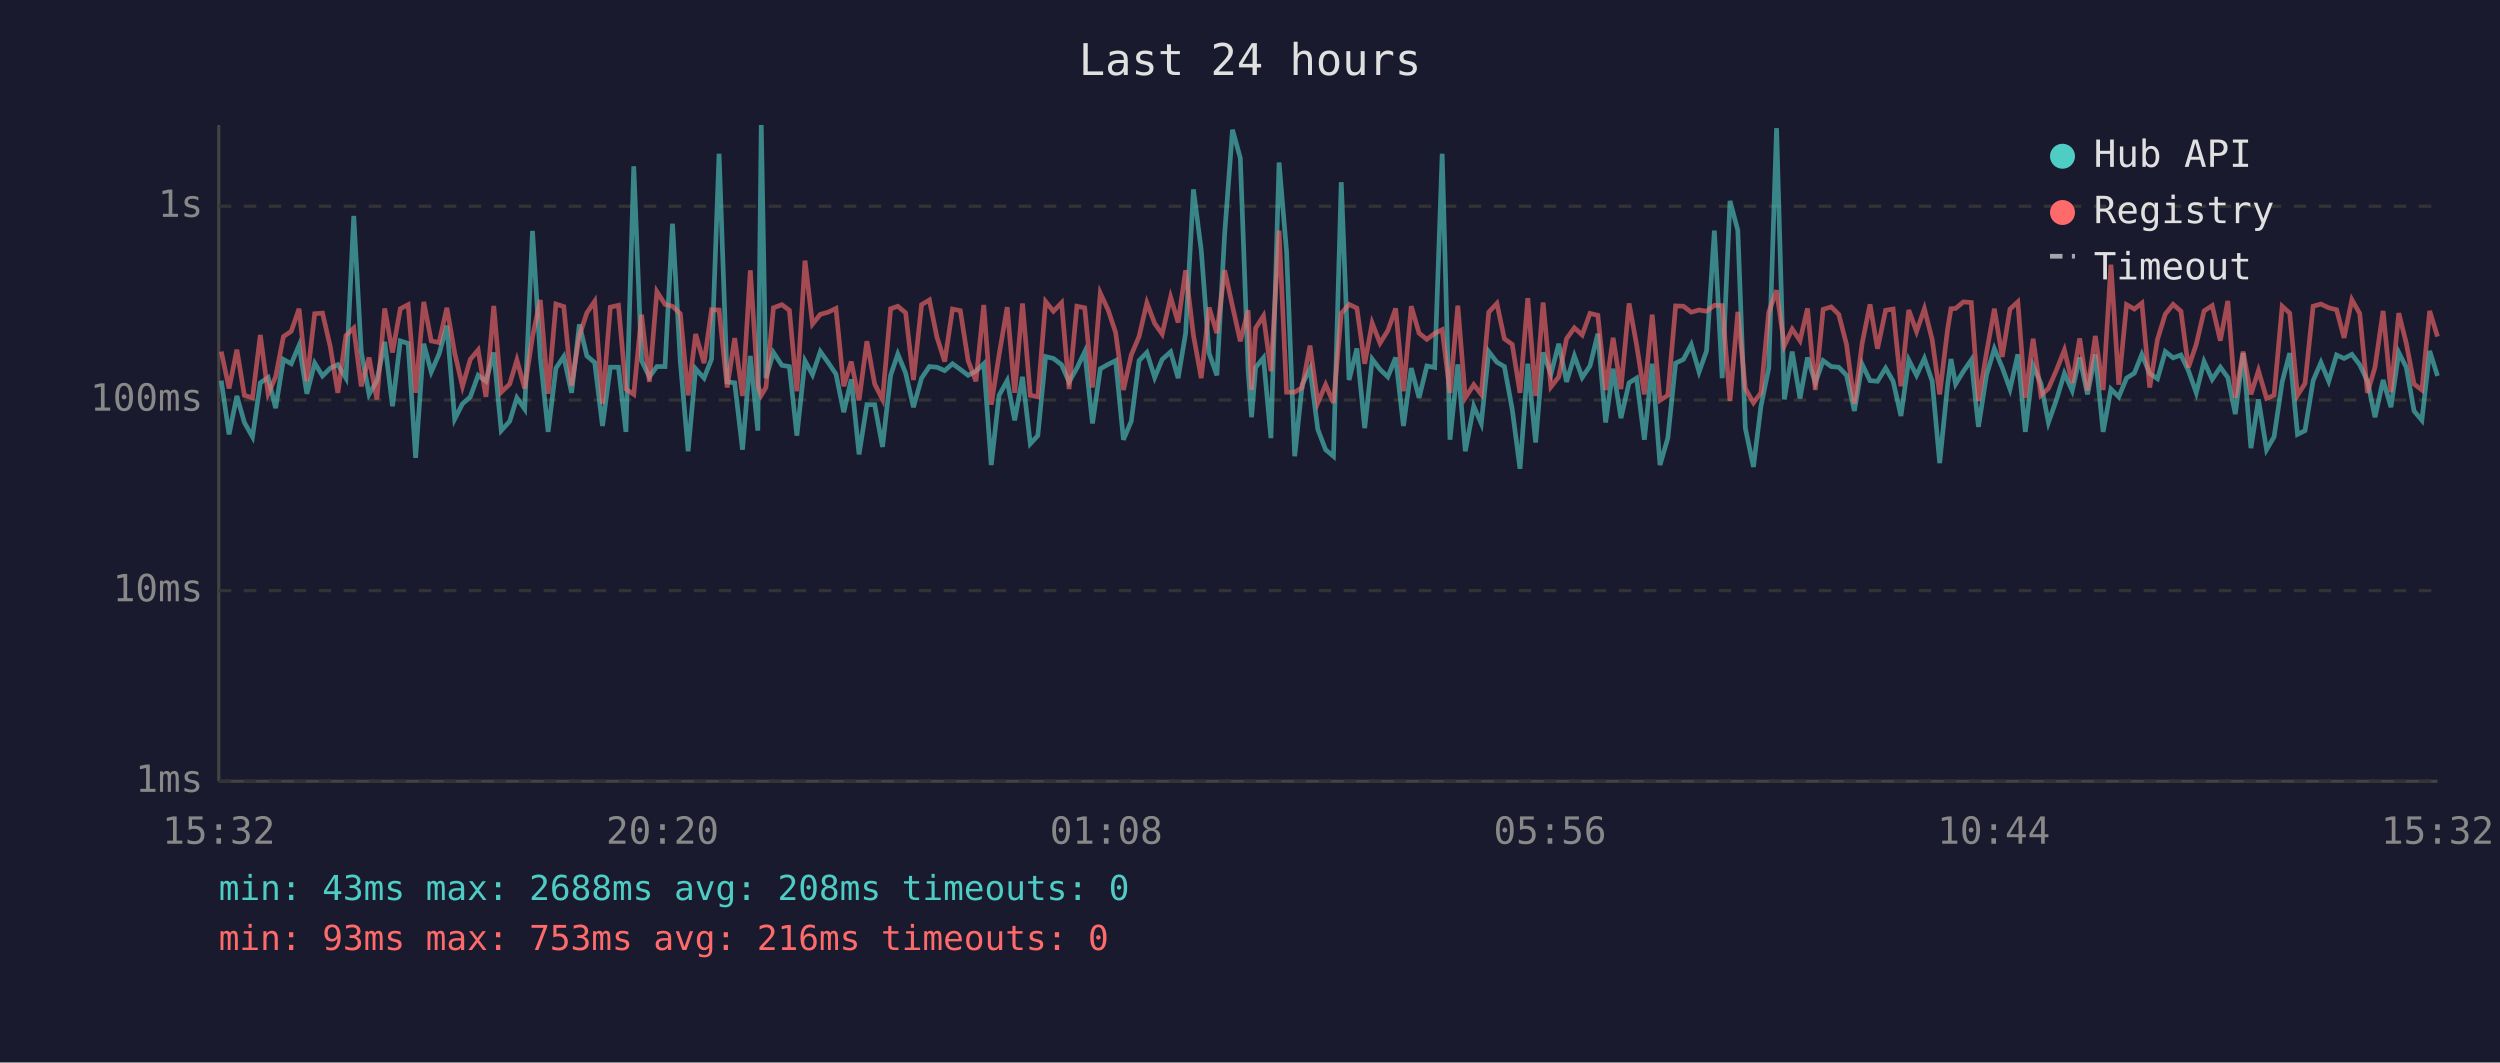
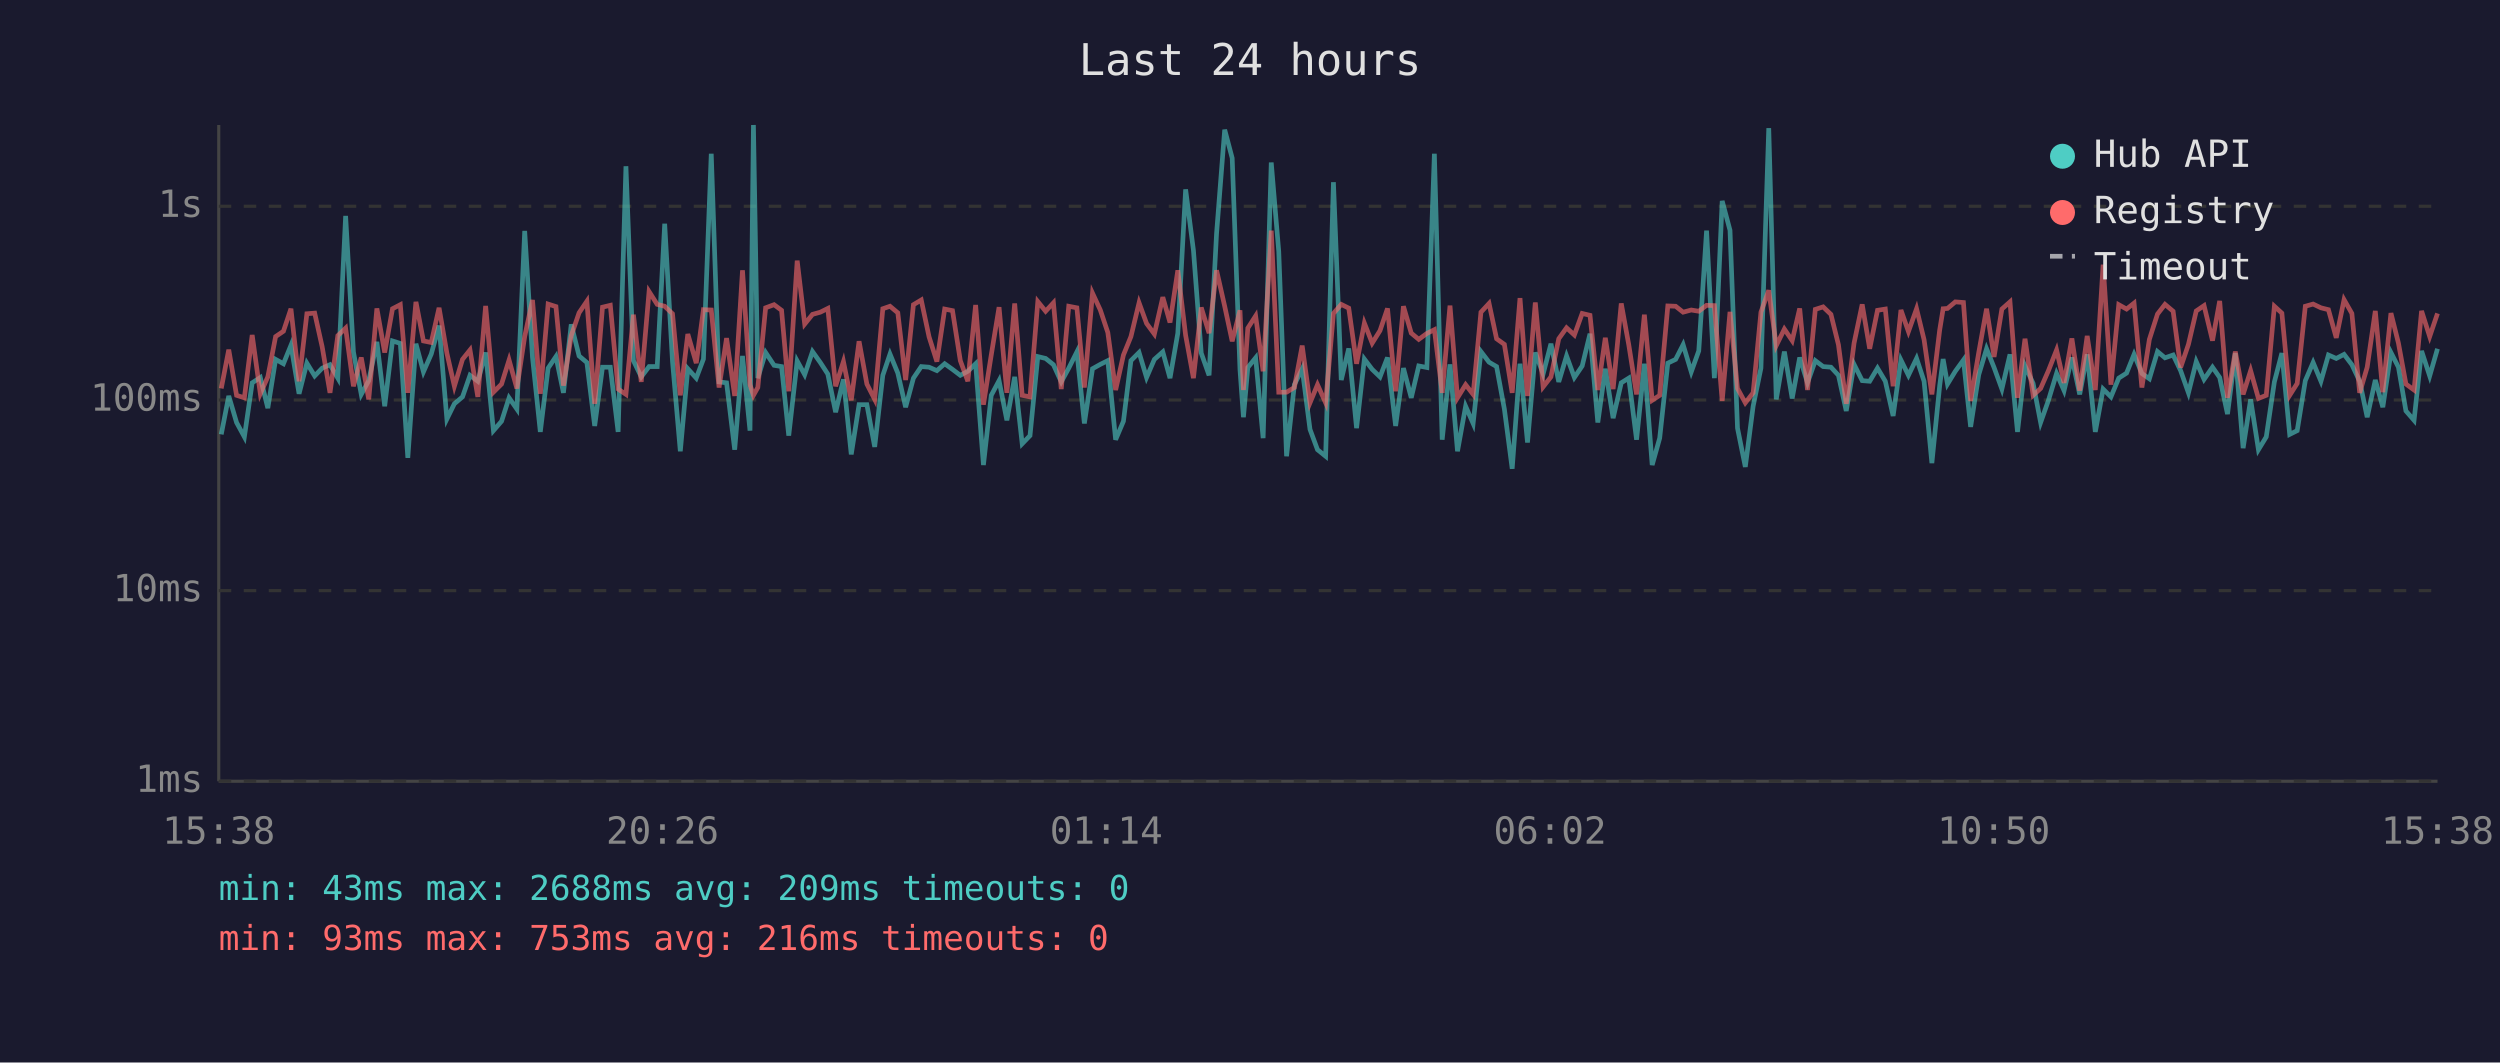
<svg xmlns="http://www.w3.org/2000/svg" viewBox="0 0 800 340" font-family="monospace" font-size="12">
  <rect width="800" height="340" fill="#1a1a2e" />
  <text x="400" y="24" fill="#e0e0e0" font-size="14" text-anchor="middle">Last 24 hours</text>
  <line x1="70" y1="40" x2="70" y2="250" stroke="#444" stroke-width="1" />
  <line x1="70" y1="250" x2="780" y2="250" stroke="#444" stroke-width="1" />
  <line x1="70" y1="250" x2="780" y2="250" stroke="#333" stroke-width="1" stroke-dasharray="4" />
  <text x="65" y="250" fill="#888" text-anchor="end" dominant-baseline="middle">1ms</text>
  <line x1="70" y1="189" x2="780" y2="189" stroke="#333" stroke-width="1" stroke-dasharray="4" />
  <text x="65" y="189" fill="#888" text-anchor="end" dominant-baseline="middle">10ms</text>
  <line x1="70" y1="128" x2="780" y2="128" stroke="#333" stroke-width="1" stroke-dasharray="4" />
  <text x="65" y="128" fill="#888" text-anchor="end" dominant-baseline="middle">100ms</text>
  <line x1="70" y1="66" x2="780" y2="66" stroke="#333" stroke-width="1" stroke-dasharray="4" />
  <text x="65" y="66" fill="#888" text-anchor="end" dominant-baseline="middle">1s</text>
-   <text x="70" y="270" fill="#888" text-anchor="middle">15:32</text>
-   <text x="212" y="270" fill="#888" text-anchor="middle">20:20</text>
-   <text x="354" y="270" fill="#888" text-anchor="middle">01:08</text>
-   <text x="496" y="270" fill="#888" text-anchor="middle">05:56</text>
-   <text x="638" y="270" fill="#888" text-anchor="middle">10:44</text>
-   <text x="780" y="270" fill="#888" text-anchor="middle">15:32</text>
-   <polyline points="70.8,121.8 73.3,139.0 75.8,126.7 78.2,135.2 80.8,139.8 83.3,122.5 85.8,120.8 88.2,130.6 90.7,115.0 93.2,116.4 95.7,110.5 98.2,126.0 100.7,116.2 103.2,120.3 105.7,117.8 108.1,116.7 110.7,121.0 113.2,69.1 115.6,112.6 118.1,126.2 120.6,121.8 123.1,109.4 125.6,130.0 128.1,109.1 130.6,109.9 133.0,146.5 135.6,110.0 138.0,119.0 140.5,113.3 143.0,104.2 145.5,134.1 148.0,129.2 150.5,127.0 153.0,120.1 155.5,122.0 158.0,112.8 160.4,137.8 163.1,134.8 165.4,127.3 167.9,130.9 170.4,73.9 172.9,114.4 175.4,138.2 177.9,117.8 180.4,114.1 182.9,125.7 185.4,103.8 187.8,113.9 190.3,116.0 192.8,136.3 195.3,117.5 197.9,117.5 200.3,138.2 202.8,53.2 205.3,115.4 207.8,120.6 210.2,117.3 212.8,117.3 215.2,71.6 217.7,115.7 220.2,144.4 222.6,118.0 225.3,121.0 227.7,114.9 230.1,49.2 232.7,122.2 235.1,122.5 237.6,143.9 240.1,113.9 242.5,137.8 243.6,40.0 245.1,121.0 247.5,112.8 250.2,116.9 252.6,117.3 255.0,139.4 257.6,115.5 260.0,119.9 262.5,112.5 265.0,116.0 267.5,119.7 270.0,131.9 272.4,121.4 274.9,145.4 277.4,129.5 279.9,129.5 282.4,143.0 285.0,120.1 287.3,113.3 289.8,119.4 292.3,130.3 294.9,121.0 297.4,117.3 299.8,117.5 302.3,118.6 304.8,116.4 307.3,118.2 309.8,120.1 312.3,118.8 314.8,116.4 317.2,148.8 319.7,126.5 322.3,121.8 324.7,134.5 327.2,120.6 329.7,142.0 332.1,139.4 334.6,114.1 337.1,114.7 339.7,116.7 342.1,122.2 344.6,117.8 347.1,112.6 349.6,135.5 352.1,118.0 354.6,116.6 357.0,115.4 359.5,140.7 362.0,134.8 364.5,115.4 367.0,112.8 369.5,120.8 371.9,115.0 374.6,112.6 377.0,121.0 379.4,106.6 381.9,60.6 384.4,80.1 386.9,113.0 389.4,120.1 391.9,74.7 394.4,41.5 396.9,50.6 399.4,118.4 400.5,133.5 401.8,117.6 404.3,114.5 406.7,140.2 409.3,52.0 411.7,80.5 414.3,146.0 416.7,123.1 419.2,118.0 421.7,137.4 424.2,143.9 426.7,146.0 429.2,58.3 431.7,121.6 434.2,111.5 436.7,137.0 439.1,114.9 441.6,118.2 444.1,120.6 446.6,114.4 449.1,136.3 451.6,117.8 454.1,127.3 456.6,117.1 459.1,117.6 461.5,49.2 464.0,140.7 466.5,116.6 468.9,144.4 471.6,130.0 474.0,135.5 476.4,112.5 479.0,115.9 481.4,117.3 483.9,130.9 486.4,150.0 488.9,116.4 491.4,141.6 493.8,112.8 496.3,119.7 498.8,110.0 501.3,122.2 503.8,113.9 506.3,120.8 508.8,117.1 511.3,106.8 513.8,135.2 516.2,118.0 518.7,133.8 521.3,122.5 523.7,121.0 526.2,140.7 528.7,116.4 531.2,148.8 533.7,140.2 536.2,116.2 538.7,115.0 541.2,110.3 543.7,119.0 546.1,112.3 548.6,73.8 551.1,121.0 553.6,64.3 556.1,73.7 558.5,137.0 561.1,149.4 563.5,130.0 566.0,117.8 568.5,41.0 571.0,127.8 573.5,112.5 576.0,127.5 578.4,114.4 580.9,122.5 583.4,115.4 586.0,117.3 588.4,117.5 590.9,120.1 593.4,131.5 595.9,116.6 598.4,121.8 600.8,122.0 603.4,117.8 605.8,122.0 608.3,133.1 610.8,115.2 613.3,120.1 615.8,114.7 618.3,122.0 620.7,148.2 623.2,123.4 624.3,114.9 625.8,122.9 628.3,118.8 630.8,115.2 633.1,136.6 635.7,119.9 638.2,111.6 640.7,117.6 643.2,124.5 645.7,113.4 648.1,138.2 650.6,117.1 653.1,122.7 655.5,135.2 658.0,128.1 660.6,119.5 663.1,125.0 665.5,114.4 668.0,126.2 670.5,113.4 673.0,138.2 675.5,124.5 678.0,127.0 680.5,121.0 683.0,119.4 685.4,113.4 687.9,119.5 690.4,121.2 692.9,112.5 695.4,114.5 697.9,113.6 700.3,118.6 702.8,125.7 705.3,115.7 707.9,121.4 710.5,117.5 712.9,120.8 715.3,132.5 717.8,113.0 720.3,143.4 722.7,127.8 725.3,143.9 727.7,139.8 730.3,122.2 732.7,113.0 735.2,139.0 737.6,137.8 740.2,121.8 742.7,116.0 745.2,122.0 747.7,113.6 750.1,114.7 752.6,113.4 755.1,116.7 757.6,122.0 760.0,133.5 762.6,121.6 765.1,130.3 767.6,112.8 770.0,117.5 772.5,131.5 775.0,134.5 777.5,112.3 780.0,120.3" fill="none" stroke="#4ecdc4" stroke-width="1.5" opacity="0.6" />
-   <polyline points="70.8,112.5 73.3,124.3 75.8,111.9 78.2,126.5 80.8,127.3 83.3,107.2 85.8,126.0 88.2,120.6 90.7,107.7 93.2,106.0 95.7,98.8 98.2,122.0 100.7,100.4 103.2,100.2 105.7,111.0 108.1,125.7 110.7,107.4 113.2,105.0 115.6,123.6 118.1,114.4 120.6,127.8 123.1,98.7 125.6,112.8 128.1,98.8 130.6,97.5 133.0,125.7 135.6,96.6 138.0,109.1 140.5,109.6 143.0,98.5 145.5,113.0 148.0,123.6 150.5,115.0 153.0,112.0 155.5,127.0 158.0,97.9 160.4,125.5 163.1,122.9 165.4,115.2 167.9,124.3 170.4,107.7 172.9,96.0 175.4,126.0 177.9,97.3 180.4,98.1 182.9,123.4 185.4,107.4 187.8,100.1 190.3,96.4 192.8,129.2 195.3,98.3 197.9,97.7 200.3,124.5 202.8,126.2 205.3,100.7 207.8,122.2 210.2,93.3 212.8,97.4 215.2,98.0 217.7,100.4 220.2,126.5 222.6,106.9 225.3,116.2 227.7,99.1 230.1,99.2 232.7,124.0 235.1,108.2 237.6,126.7 240.1,86.5 242.5,123.1 243.6,126.5 245.1,124.0 247.5,98.5 250.2,97.5 252.6,99.3 255.0,125.2 257.6,83.4 260.0,103.7 262.5,100.6 265.0,99.9 267.5,98.7 270.0,123.6 272.4,115.7 274.9,128.1 277.4,109.2 279.9,122.9 282.4,127.8 285.0,98.8 287.3,98.0 289.8,100.1 292.3,121.6 294.9,97.5 297.4,96.0 299.8,107.8 302.3,115.7 304.8,98.9 307.3,99.4 309.8,115.4 312.3,122.0 314.8,97.6 317.2,129.5 319.7,113.6 322.3,98.3 324.7,125.7 327.2,97.1 329.7,126.5 332.1,127.0 334.6,96.5 337.1,99.6 339.7,96.9 342.1,124.5 344.6,98.0 347.1,98.5 349.6,124.0 352.1,93.8 354.6,99.2 357.0,106.4 359.5,124.8 362.0,113.6 364.5,107.7 367.0,96.9 369.5,103.5 371.9,106.9 374.6,95.1 377.0,103.2 379.4,86.5 381.9,107.3 384.4,121.0 386.9,98.4 389.4,106.6 391.9,86.5 394.4,98.0 396.9,109.2 399.4,99.3 400.5,124.8 401.8,105.0 404.3,101.1 406.7,118.8 409.3,73.8 411.7,125.5 414.3,125.5 416.7,124.0 419.2,110.6 421.7,128.9 424.2,123.1 426.7,128.9 429.2,100.3 431.7,97.4 434.2,98.6 436.7,116.4 439.1,103.4 441.6,109.8 444.1,105.8 446.6,98.7 449.1,125.2 451.6,98.0 454.1,106.6 456.6,108.6 459.1,106.7 461.5,105.5 464.0,125.7 466.5,97.8 468.9,127.3 471.6,123.1 474.0,126.2 476.4,99.9 479.0,97.1 481.4,108.4 483.9,110.2 486.4,125.7 488.9,95.4 491.4,126.7 493.8,96.8 496.3,123.8 498.8,120.6 501.3,108.4 503.8,104.9 506.3,107.2 508.8,100.3 511.3,100.9 513.8,124.8 516.2,108.1 518.7,124.5 521.3,97.1 523.7,110.3 526.2,126.2 528.7,100.7 531.2,128.1 533.7,126.5 536.2,97.9 538.7,98.0 541.2,99.9 543.7,99.2 546.1,99.6 548.6,97.7 551.1,97.8 553.6,128.3 556.1,99.8 558.5,124.3 561.1,128.9 563.5,125.7 566.0,99.9 568.5,92.9 571.0,110.6 573.5,105.3 576.0,109.0 578.4,98.7 580.9,124.8 583.4,99.0 586.0,98.2 588.4,100.6 590.9,110.3 593.4,129.2 595.9,109.8 598.4,97.4 600.8,111.6 603.4,99.3 605.8,98.9 608.3,123.6 610.8,99.2 613.3,106.1 615.8,98.8 618.3,108.7 620.7,126.2 623.2,105.6 624.3,98.8 625.8,98.7 628.3,96.6 630.8,96.8 633.1,128.3 635.7,112.8 638.2,98.8 640.7,114.2 643.2,98.9 645.7,96.6 648.1,127.3 650.6,108.4 653.1,126.5 655.5,124.3 658.0,118.6 660.6,112.0 663.1,122.5 665.5,108.3 668.0,125.0 670.5,107.5 673.0,124.8 675.5,84.7 678.0,123.1 680.5,97.5 683.0,98.9 685.4,97.0 687.9,124.0 690.4,108.6 692.9,100.5 695.4,97.4 697.9,99.6 700.3,117.6 702.8,110.2 705.3,99.5 707.9,97.8 710.5,109.0 712.9,96.3 715.3,127.3 717.8,112.5 720.3,126.2 722.7,118.6 725.3,127.5 727.7,126.5 730.3,98.0 732.7,100.2 735.2,126.5 737.6,122.7 740.2,98.0 742.7,97.3 745.2,98.5 747.7,99.1 750.1,108.1 752.6,95.9 755.1,100.3 757.6,125.7 760.0,117.5 762.6,99.5 765.1,125.5 767.6,100.2 770.0,109.8 772.5,122.9 775.0,124.8 777.5,99.5 780.0,107.7" fill="none" stroke="#ff6b6b" stroke-width="1.5" opacity="0.6" />
+   <text x="70" y="270" fill="#888" text-anchor="middle">15:38</text>
+   <text x="212" y="270" fill="#888" text-anchor="middle">20:26</text>
+   <text x="354" y="270" fill="#888" text-anchor="middle">01:14</text>
+   <text x="496" y="270" fill="#888" text-anchor="middle">06:02</text>
+   <text x="638" y="270" fill="#888" text-anchor="middle">10:50</text>
+   <text x="780" y="270" fill="#888" text-anchor="middle">15:38</text>
+   <polyline points="70.8,139.0 73.2,126.7 75.7,135.2 78.2,139.8 80.7,122.5 83.3,120.8 85.7,130.6 88.2,115.0 90.7,116.4 93.1,110.5 95.7,126.0 98.2,116.2 100.7,120.3 103.1,117.8 105.6,116.7 108.1,121.0 110.6,69.1 113.1,112.6 115.6,126.2 118.0,121.8 120.6,109.4 123.1,130.0 125.6,109.1 128.1,109.9 130.5,146.5 133.1,110.0 135.5,119.0 138.0,113.3 140.5,104.2 143.0,134.1 145.4,129.2 148.0,127.0 150.4,120.1 152.9,122.0 155.4,112.8 157.9,137.8 160.5,134.8 162.9,127.3 165.4,130.9 167.9,73.9 170.4,114.4 172.9,138.2 175.4,117.8 177.9,114.1 180.3,125.7 182.8,103.8 185.3,113.9 187.8,116.0 190.3,136.3 192.8,117.5 195.3,117.5 197.8,138.2 200.3,53.2 202.7,115.4 205.2,120.6 207.7,117.3 210.3,117.3 212.7,71.6 215.2,115.7 217.7,144.4 220.1,118.0 222.8,121.0 225.1,114.9 227.6,49.2 230.1,122.2 232.5,122.5 235.1,143.9 237.6,113.9 240.0,137.8 241.1,40.0 242.5,121.0 245.0,112.8 247.7,116.9 250.1,117.3 252.4,139.4 255.1,115.5 257.5,119.9 260.0,112.5 262.5,116.0 264.9,119.7 267.4,131.9 269.9,121.4 272.4,145.4 274.9,129.5 277.4,129.5 279.9,143.0 282.5,120.1 284.8,113.3 287.3,119.4 289.8,130.3 292.3,121.0 294.8,117.3 297.3,117.5 299.8,118.6 302.3,116.4 304.8,118.2 307.3,120.1 309.7,118.8 312.2,116.4 314.7,148.8 317.2,126.5 319.7,121.8 322.2,134.5 324.7,120.6 327.1,142.0 329.6,139.4 332.1,114.1 334.6,114.7 337.1,116.7 339.6,122.2 342.0,117.8 344.6,112.6 347.0,135.5 349.6,118.0 352.1,116.6 354.5,115.4 357.0,140.7 359.5,134.8 361.9,115.4 364.5,112.8 366.9,120.8 369.4,115.0 372.1,112.6 374.4,121.0 376.9,106.6 379.4,60.6 381.9,80.1 384.4,113.0 386.9,120.1 389.3,74.7 391.9,41.5 394.3,50.6 396.8,118.4 397.9,133.5 399.3,117.6 401.8,114.5 404.2,140.2 406.8,52.0 409.2,80.5 411.7,146.0 414.2,123.1 416.7,118.0 419.2,137.4 421.6,143.9 424.2,146.0 426.7,58.3 429.2,121.6 431.6,111.5 434.1,137.0 436.6,114.9 439.1,118.2 441.6,120.6 444.0,114.4 446.6,136.3 449.1,117.8 451.6,127.3 454.0,117.1 456.6,117.6 459.0,49.2 461.5,140.7 464.0,116.6 466.4,144.4 469.0,130.0 471.4,135.5 473.9,112.5 476.5,115.9 478.9,117.3 481.4,130.9 483.9,150.0 486.4,116.4 488.8,141.6 491.3,112.8 493.8,119.7 496.3,110.0 498.8,122.2 501.3,113.9 503.8,120.8 506.3,117.1 508.8,106.8 511.3,135.2 513.7,118.0 516.2,133.8 518.8,122.5 521.2,121.0 523.7,140.7 526.2,116.4 528.7,148.8 531.1,140.2 533.7,116.2 536.2,115.0 538.6,110.3 541.2,119.0 543.6,112.3 546.1,73.8 548.6,121.0 551.1,64.3 553.6,73.7 556.0,137.0 558.5,149.4 561.0,130.0 563.5,117.8 566.0,41.0 568.4,127.8 571.0,112.5 573.5,127.5 575.9,114.4 578.4,122.5 580.9,115.4 583.4,117.3 585.9,117.5 588.3,120.1 590.8,131.5 593.3,116.6 595.9,121.8 598.3,122.0 600.8,117.8 603.3,122.0 605.8,133.1 608.3,115.2 610.7,120.1 613.3,114.7 615.7,122.0 618.2,148.2 620.7,123.4 621.8,114.9 623.2,122.9 625.7,118.8 628.3,115.2 630.6,136.6 633.2,119.9 635.7,111.6 638.1,117.6 640.6,124.5 643.2,113.4 645.6,138.2 648.0,117.1 650.6,122.7 653.0,135.2 655.5,128.1 658.1,119.5 660.5,125.0 663.0,114.4 665.5,126.2 667.9,113.4 670.5,138.2 673.0,124.5 675.5,127.0 678.0,121.0 680.5,119.4 682.9,113.4 685.4,119.5 687.8,121.2 690.4,112.5 692.8,114.5 695.4,113.6 697.8,118.6 700.3,125.7 702.8,115.7 705.3,121.4 708.0,117.5 710.3,120.8 712.8,132.5 715.3,113.0 717.8,143.4 720.2,127.8 722.7,143.9 725.2,139.8 727.8,122.2 730.2,113.0 732.7,139.0 735.1,137.8 737.7,121.8 740.2,116.0 742.7,122.0 745.1,113.6 747.6,114.7 750.1,113.4 752.6,116.7 755.1,122.0 757.5,133.5 760.1,121.6 762.5,130.3 765.1,112.8 767.5,117.5 769.9,131.5 772.5,134.5 774.9,112.3 777.5,120.3 780.0,111.6" fill="none" stroke="#4ecdc4" stroke-width="1.5" opacity="0.6" />
+   <polyline points="70.8,124.3 73.2,111.9 75.7,126.5 78.2,127.3 80.7,107.2 83.3,126.0 85.7,120.6 88.2,107.7 90.7,106.0 93.1,98.8 95.7,122.0 98.2,100.4 100.7,100.2 103.1,111.0 105.6,125.7 108.1,107.4 110.6,105.0 113.1,123.6 115.6,114.4 118.0,127.8 120.6,98.7 123.1,112.8 125.6,98.8 128.1,97.5 130.5,125.7 133.1,96.6 135.5,109.1 138.0,109.6 140.5,98.5 143.0,113.0 145.4,123.6 148.0,115.0 150.4,112.0 152.9,127.0 155.4,97.9 157.9,125.5 160.5,122.9 162.9,115.2 165.4,124.3 167.9,107.7 170.4,96.0 172.9,126.0 175.4,97.3 177.9,98.1 180.3,123.4 182.8,107.4 185.3,100.1 187.8,96.4 190.3,129.2 192.8,98.3 195.3,97.7 197.8,124.5 200.3,126.2 202.7,100.7 205.2,122.2 207.7,93.3 210.3,97.4 212.7,98.0 215.2,100.4 217.7,126.5 220.1,106.9 222.8,116.2 225.1,99.1 227.6,99.2 230.1,124.0 232.5,108.2 235.1,126.7 237.6,86.5 240.0,123.1 241.1,126.5 242.5,124.0 245.0,98.5 247.7,97.5 250.1,99.3 252.4,125.2 255.1,83.4 257.5,103.7 260.0,100.6 262.5,99.9 264.9,98.7 267.4,123.6 269.9,115.7 272.4,128.1 274.9,109.2 277.4,122.9 279.9,127.8 282.5,98.8 284.8,98.0 287.3,100.1 289.8,121.6 292.3,97.5 294.8,96.0 297.3,107.8 299.8,115.7 302.3,98.9 304.8,99.4 307.3,115.4 309.7,122.0 312.2,97.6 314.7,129.5 317.2,113.6 319.7,98.3 322.2,125.7 324.7,97.1 327.1,126.5 329.6,127.0 332.1,96.5 334.6,99.6 337.1,96.9 339.6,124.5 342.0,98.0 344.6,98.5 347.0,124.0 349.6,93.8 352.1,99.2 354.5,106.4 357.0,124.8 359.5,113.6 361.9,107.7 364.5,96.9 366.9,103.5 369.4,106.9 372.1,95.1 374.4,103.2 376.9,86.5 379.4,107.3 381.9,121.0 384.4,98.4 386.9,106.6 389.3,86.5 391.9,98.0 394.3,109.2 396.8,99.3 397.9,124.8 399.3,105.0 401.8,101.1 404.2,118.8 406.8,73.8 409.2,125.5 411.7,125.5 414.2,124.0 416.7,110.6 419.2,128.9 421.6,123.1 424.2,128.9 426.7,100.3 429.2,97.4 431.6,98.6 434.1,116.4 436.6,103.4 439.1,109.8 441.6,105.8 444.0,98.7 446.6,125.2 449.1,98.0 451.6,106.6 454.0,108.6 456.6,106.7 459.0,105.5 461.5,125.7 464.0,97.8 466.4,127.3 469.0,123.1 471.4,126.2 473.9,99.9 476.5,97.1 478.9,108.4 481.4,110.2 483.9,125.7 486.4,95.4 488.8,126.7 491.3,96.8 493.8,123.8 496.3,120.6 498.8,108.4 501.3,104.9 503.8,107.2 506.3,100.3 508.8,100.9 511.3,124.8 513.7,108.1 516.2,124.5 518.8,97.1 521.2,110.3 523.7,126.2 526.2,100.7 528.7,128.1 531.1,126.5 533.7,97.9 536.2,98.0 538.6,99.9 541.2,99.2 543.6,99.6 546.1,97.7 548.6,97.8 551.1,128.3 553.6,99.8 556.0,124.3 558.5,128.9 561.0,125.7 563.5,99.9 566.0,92.9 568.4,110.6 571.0,105.3 573.5,109.0 575.9,98.7 578.4,124.8 580.9,99.0 583.4,98.2 585.9,100.6 588.3,110.3 590.8,129.2 593.3,109.8 595.9,97.4 598.3,111.6 600.8,99.3 603.3,98.9 605.8,123.6 608.3,99.2 610.7,106.1 613.3,98.8 615.7,108.7 618.2,126.2 620.7,105.6 621.8,98.8 623.2,98.7 625.7,96.6 628.3,96.8 630.6,128.3 633.2,112.8 635.7,98.8 638.1,114.2 640.6,98.9 643.2,96.6 645.6,127.3 648.0,108.4 650.6,126.5 653.0,124.3 655.5,118.6 658.1,112.0 660.5,122.5 663.0,108.3 665.5,125.0 667.9,107.5 670.5,124.8 673.0,84.7 675.5,123.1 678.0,97.5 680.5,98.9 682.9,97.0 685.4,124.0 687.8,108.6 690.4,100.5 692.8,97.4 695.4,99.6 697.8,117.6 700.3,110.2 702.8,99.5 705.3,97.8 708.0,109.0 710.3,96.3 712.8,127.3 715.3,112.5 717.8,126.2 720.2,118.6 722.7,127.5 725.2,126.5 727.8,98.0 730.2,100.2 732.7,126.5 735.1,122.7 737.7,98.0 740.2,97.3 742.7,98.5 745.1,99.1 747.6,108.1 750.1,95.9 752.6,100.3 755.1,125.7 757.5,117.5 760.1,99.5 762.5,125.5 765.1,100.2 767.5,109.8 769.9,122.9 772.5,124.8 774.9,99.5 777.5,107.7 780.0,100.3" fill="none" stroke="#ff6b6b" stroke-width="1.5" opacity="0.6" />
  <circle cx="660" cy="50" r="4" fill="#4ecdc4" />
  <text x="670" y="50" fill="#e0e0e0" dominant-baseline="middle">Hub API</text>
  <circle cx="660" cy="68" r="4" fill="#ff6b6b" />
  <text x="670" y="68" fill="#e0e0e0" dominant-baseline="middle">Registry</text>
  <line x1="656" y1="82" x2="664" y2="82" stroke="#e0e0e0" stroke-width="1.5" stroke-dasharray="4,3" opacity="0.7" />
  <text x="670" y="86" fill="#e0e0e0" dominant-baseline="middle">Timeout</text>
-   <text x="70" y="288" fill="#4ecdc4" font-size="11">min: 43ms  max: 2688ms  avg: 208ms  timeouts: 0</text>
+   <text x="70" y="288" fill="#4ecdc4" font-size="11">min: 43ms  max: 2688ms  avg: 209ms  timeouts: 0</text>
  <text x="70" y="304" fill="#ff6b6b" font-size="11">min: 93ms  max: 753ms  avg: 216ms  timeouts: 0</text>
</svg>
